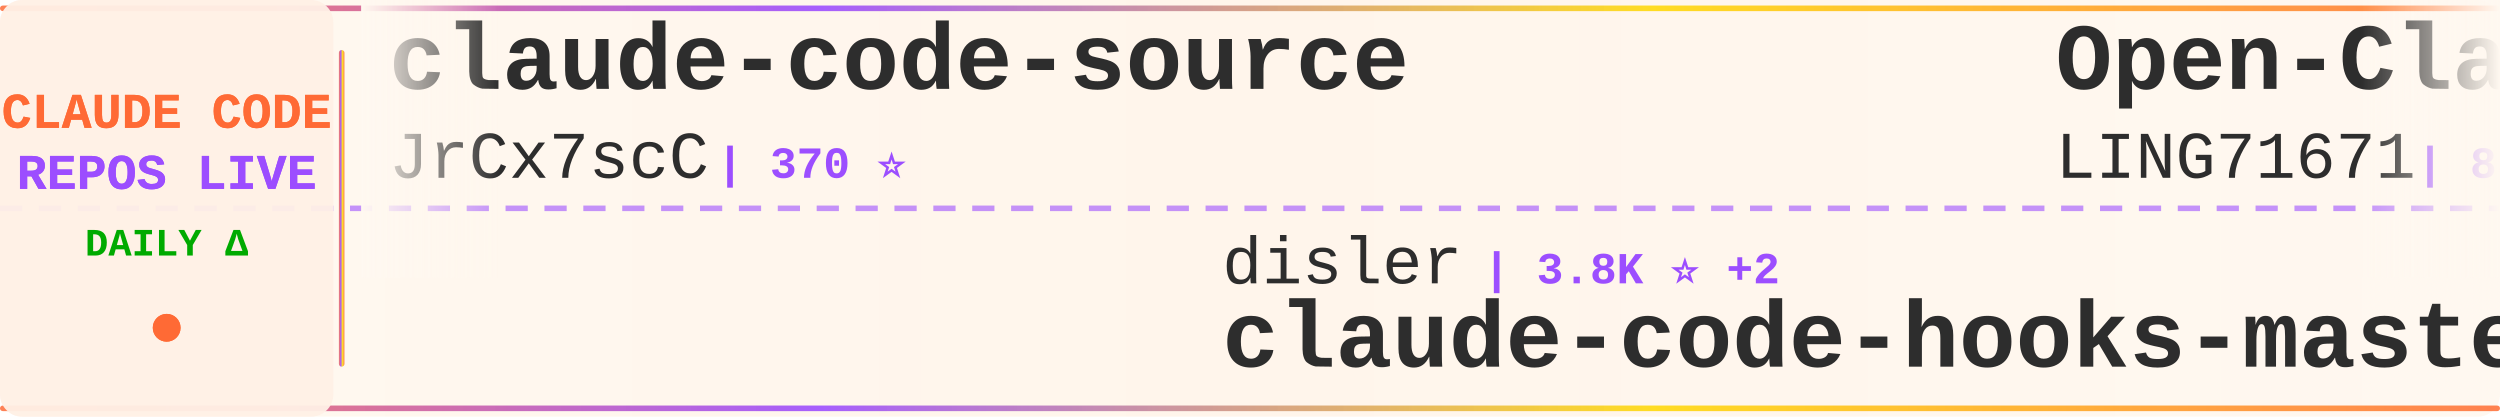
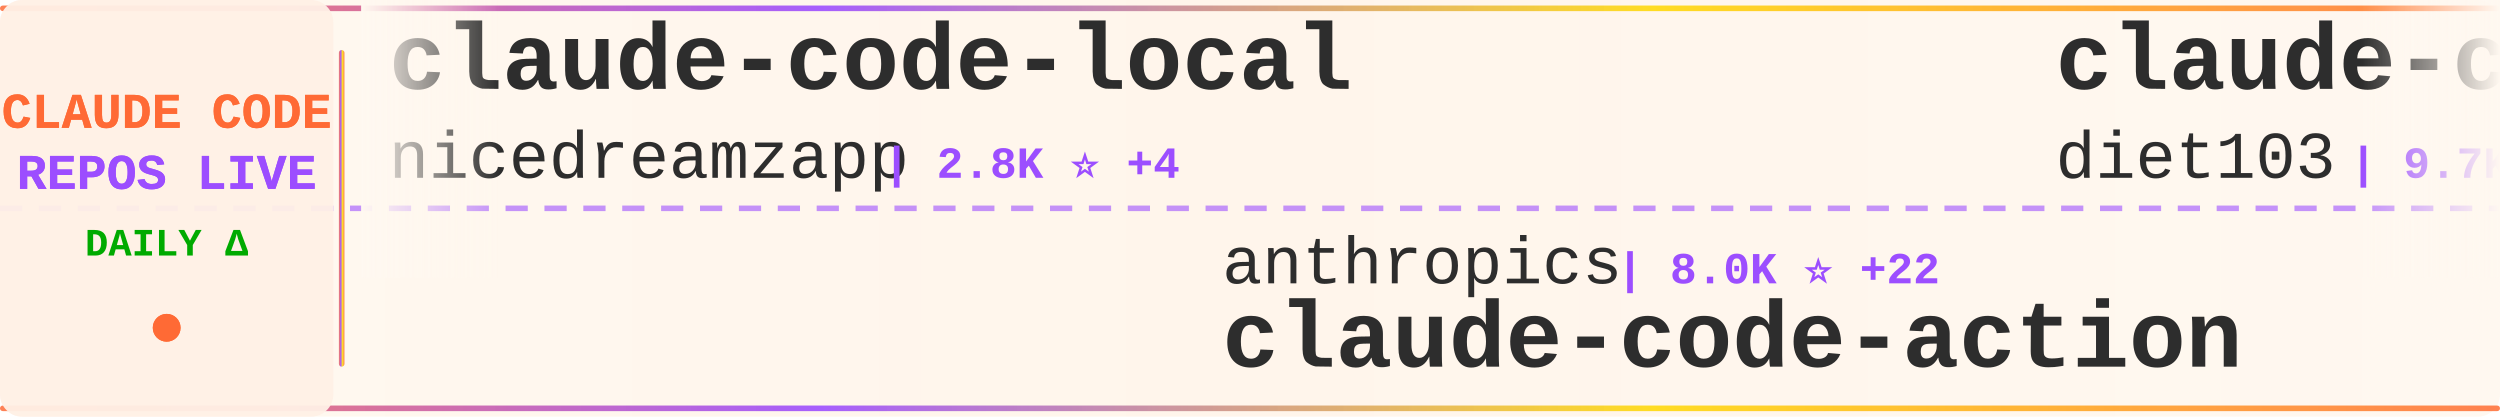
<svg xmlns="http://www.w3.org/2000/svg" width="900" height="150">
  <defs>
    <linearGradient id="tickerBg" x1="0%" y1="0%" x2="100%" y2="0%">
      <stop offset="0%" style="stop-color:#fff8f0;stop-opacity:0.98" />
      <stop offset="50%" style="stop-color:#fff5eb;stop-opacity:1" />
      <stop offset="100%" style="stop-color:#fff8f0;stop-opacity:0.98" />
    </linearGradient>
    <linearGradient id="borderGrad" x1="0%" y1="0%" x2="100%" y2="0%">
      <stop offset="0%" style="stop-color:#FF6B35;stop-opacity:0.85">
        <animate attributeName="stop-opacity" values="0.85;1;0.85" dur="2s" repeatCount="indefinite" />
      </stop>
      <stop offset="33%" style="stop-color:#9C4EFF;stop-opacity:0.9">
        <animate attributeName="stop-opacity" values="0.9;1;0.9" dur="2.2s" repeatCount="indefinite" />
      </stop>
      <stop offset="66%" style="stop-color:#FFD700;stop-opacity:0.85">
        <animate attributeName="stop-opacity" values="0.85;1;0.85" dur="1.8s" repeatCount="indefinite" />
      </stop>
      <stop offset="100%" style="stop-color:#FF6B35;stop-opacity:0.85">
        <animate attributeName="stop-opacity" values="0.85;1;0.85" dur="2s" repeatCount="indefinite" />
      </stop>
    </linearGradient>
    <filter id="textGlow">
      <feGaussianBlur stdDeviation="0.15" result="coloredBlur" />
      <feMerge>
        <feMergeNode in="coloredBlur" />
        <feMergeNode in="SourceGraphic" />
      </feMerge>
    </filter>
    <filter id="metricGlow">
      <feGaussianBlur stdDeviation="0.2" result="coloredBlur" />
      <feMerge>
        <feMergeNode in="coloredBlur" />
        <feMergeNode in="SourceGraphic" />
      </feMerge>
    </filter>
    <linearGradient id="leftFade" x1="0%" y1="0%" x2="100%" y2="0%">
      <stop offset="0%" style="stop-color:#fff8f0;stop-opacity:1" />
      <stop offset="100%" style="stop-color:#fff8f0;stop-opacity:0" />
    </linearGradient>
    <linearGradient id="rightFade" x1="0%" y1="0%" x2="100%" y2="0%">
      <stop offset="0%" style="stop-color:#fff8f0;stop-opacity:0" />
      <stop offset="100%" style="stop-color:#fff8f0;stop-opacity:1" />
    </linearGradient>
  </defs>
  <rect width="900" height="150" fill="url(#tickerBg)" rx="8" />
  <rect x="0" y="2" width="900" height="2" fill="url(#borderGrad)" rx="1" />
  <rect x="0" y="146" width="900" height="2" fill="url(#borderGrad)" rx="1" />
  <line x1="0" y1="75" x2="900" y2="75" stroke="#9C4EFF" stroke-width="2" stroke-dasharray="8 6" opacity="0.6" />
  <rect x="0" y="0" width="120" height="150" fill="#fff0e6" opacity="0.95" rx="8" />
  <text x="60" y="46" font-family="'Courier New', monospace" font-size="18" font-weight="bold" fill="#FF6B35" text-anchor="middle" filter="url(#textGlow)">
    CLAUDE CODE
  </text>
  <text x="60" y="68" font-family="'Courier New', monospace" font-size="18" font-weight="bold" fill="#9C4EFF" text-anchor="middle" filter="url(#textGlow)">
    REPOS LIVE
  </text>
  <text x="60" y="92" font-family="'Courier New', monospace" font-size="14" font-weight="bold" fill="#00aa00" text-anchor="middle">
    DAILY Δ
  </text>
  <circle cx="60" cy="118" r="5" fill="#FF6B35" filter="url(#metricGlow)">
    <animate attributeName="r" values="4;6;4" dur="1.5s" repeatCount="indefinite" />
    <animate attributeName="opacity" values="0.6;1;0.6" dur="1.5s" repeatCount="indefinite" />
  </circle>
  <rect x="122" y="18" width="2" height="114" fill="url(#borderGrad)" rx="1" />
  <clipPath id="tickerClip">
    <rect x="130" y="0" width="770" height="150" />
  </clipPath>
  <g clip-path="url(#tickerClip)">
    <g id="tickerItems">
      <animateTransform attributeName="transform" attributeType="XML" type="translate" from="0 0" to="-3000 0" dur="54s" repeatCount="indefinite" />
      <g transform="translate(0, 0)">
-         <text x="140" y="32" font-family="'Courier New', monospace" font-size="34" font-weight="bold" fill="#2d2d2d">claude-code-source</text>
-         <text x="140" y="64" font-family="'Courier New', monospace" font-size="24" font-weight="normal" fill="#2d2d2d" opacity="1.0">JrCx7scC</text>
-         <text x="258" y="64" font-family="'Courier New', monospace" font-size="16" font-weight="bold" fill="#9C4EFF"> | 370 ⭐</text>
+         <text x="140" y="32" font-family="'Courier New', monospace" font-size="34" font-weight="bold" fill="#2d2d2d">claude-code-local</text>
+         <text x="140" y="64" font-family="'Courier New', monospace" font-size="24" font-weight="normal" fill="#2d2d2d" opacity="1.0">nicedreamzapp</text>
+         <text x="318" y="64" font-family="'Courier New', monospace" font-size="16" font-weight="bold" fill="#9C4EFF"> | 2.8K ⭐ +4</text>
      </g>
      <g transform="translate(300, 0)">
-         <text x="140" y="102" font-family="'Courier New', monospace" font-size="24" font-weight="normal" fill="#2d2d2d" opacity="1.0">disler</text>
-         <text x="234" y="102" font-family="'Courier New', monospace" font-size="16" font-weight="bold" fill="#9C4EFF"> | 3.8K ⭐ +2</text>
-         <text x="140" y="132" font-family="'Courier New', monospace" font-size="34" font-weight="bold" fill="#2d2d2d">claude-code-hooks-master...</text>
+         <text x="140" y="102" font-family="'Courier New', monospace" font-size="24" font-weight="normal" fill="#2d2d2d" opacity="1.0">anthropics</text>
+         <text x="282" y="102" font-family="'Courier New', monospace" font-size="16" font-weight="bold" fill="#9C4EFF"> | 8.0K ⭐ +22</text>
+         <text x="140" y="132" font-family="'Courier New', monospace" font-size="34" font-weight="bold" fill="#2d2d2d">claude-code-action</text>
      </g>
      <g transform="translate(600, 0)">
-         <text x="140" y="32" font-family="'Courier New', monospace" font-size="34" font-weight="bold" fill="#2d2d2d">Open-ClaudeCode</text>
-         <text x="140" y="64" font-family="'Courier New', monospace" font-size="24" font-weight="normal" fill="#2d2d2d" opacity="1.0">LING71671</text>
-         <text x="270" y="64" font-family="'Courier New', monospace" font-size="16" font-weight="bold" fill="#9C4EFF"> | 887 ⭐ +1</text>
+         <text x="140" y="32" font-family="'Courier New', monospace" font-size="34" font-weight="bold" fill="#2d2d2d">claude-code-infrastructu...</text>
+         <text x="140" y="64" font-family="'Courier New', monospace" font-size="24" font-weight="normal" fill="#2d2d2d" opacity="1.0">diet103</text>
+         <text x="246" y="64" font-family="'Courier New', monospace" font-size="16" font-weight="bold" fill="#9C4EFF"> | 9.7K ⭐ +2</text>
      </g>
      <g transform="translate(900, 0)">
-         <text x="140" y="102" font-family="'Courier New', monospace" font-size="24" font-weight="normal" fill="#2d2d2d" opacity="1.0">jeremylongshore</text>
-         <text x="342" y="102" font-family="'Courier New', monospace" font-size="16" font-weight="bold" fill="#9C4EFF"> | 2.4K ⭐ +6</text>
-         <text x="140" y="132" font-family="'Courier New', monospace" font-size="34" font-weight="bold" fill="#2d2d2d">claude-code-plugins-plus...</text>
+         <text x="140" y="102" font-family="'Courier New', monospace" font-size="24" font-weight="normal" fill="#2d2d2d" opacity="1.0">zebbern</text>
+         <text x="246" y="102" font-family="'Courier New', monospace" font-size="16" font-weight="bold" fill="#9C4EFF"> | 4.3K ⭐ +5</text>
+         <text x="140" y="132" font-family="'Courier New', monospace" font-size="34" font-weight="bold" fill="#2d2d2d">claude-code-guide</text>
      </g>
      <g transform="translate(1200, 0)">
-         <text x="140" y="32" font-family="'Courier New', monospace" font-size="34" font-weight="bold" fill="#2d2d2d">andrej-karpathy-skills</text>
-         <text x="140" y="64" font-family="'Courier New', monospace" font-size="24" font-weight="normal" fill="#2d2d2d" opacity="1.0">multica-ai</text>
-         <text x="282" y="64" font-family="'Courier New', monospace" font-size="16" font-weight="bold" fill="#9C4EFF"> | 176.6K ⭐ +812</text>
+         <text x="140" y="32" font-family="'Courier New', monospace" font-size="34" font-weight="bold" fill="#2d2d2d">Auto-claude-code-researc...</text>
+         <text x="140" y="64" font-family="'Courier New', monospace" font-size="24" font-weight="normal" fill="#2d2d2d" opacity="1.0">wanshuiyin</text>
+         <text x="282" y="64" font-family="'Courier New', monospace" font-size="16" font-weight="bold" fill="#9C4EFF"> | 12.2K ⭐ +55</text>
      </g>
      <g transform="translate(1500, 0)">
-         <text x="140" y="102" font-family="'Courier New', monospace" font-size="24" font-weight="normal" fill="#2d2d2d" opacity="1.0">wanshuiyin</text>
-         <text x="282" y="102" font-family="'Courier New', monospace" font-size="16" font-weight="bold" fill="#9C4EFF"> | 12.2K ⭐ +74</text>
-         <text x="140" y="132" font-family="'Courier New', monospace" font-size="34" font-weight="bold" fill="#2d2d2d">Auto-claude-code-researc...</text>
+         <text x="140" y="102" font-family="'Courier New', monospace" font-size="24" font-weight="normal" fill="#2d2d2d" opacity="1.0">mehmoodosman</text>
+         <text x="306" y="102" font-family="'Courier New', monospace" font-size="16" font-weight="bold" fill="#9C4EFF"> | 167 ⭐</text>
+         <text x="140" y="132" font-family="'Courier New', monospace" font-size="34" font-weight="bold" fill="#2d2d2d">claude-code</text>
      </g>
      <g transform="translate(1800, 0)">
-         <text x="140" y="32" font-family="'Courier New', monospace" font-size="34" font-weight="bold" fill="#2d2d2d">learn-claude-code</text>
-         <text x="140" y="64" font-family="'Courier New', monospace" font-size="24" font-weight="normal" fill="#2d2d2d" opacity="1.0">shareAI-lab</text>
-         <text x="294" y="64" font-family="'Courier New', monospace" font-size="16" font-weight="bold" fill="#9C4EFF"> | 66.9K ⭐ +259</text>
+         <text x="140" y="32" font-family="'Courier New', monospace" font-size="34" font-weight="bold" fill="#2d2d2d">edmunds-claude-code</text>
+         <text x="140" y="64" font-family="'Courier New', monospace" font-size="24" font-weight="normal" fill="#2d2d2d" opacity="1.0">edmund-io</text>
+         <text x="270" y="64" font-family="'Courier New', monospace" font-size="16" font-weight="bold" fill="#9C4EFF"> | 1.5K ⭐ +2</text>
      </g>
      <g transform="translate(2100, 0)">
-         <text x="140" y="102" font-family="'Courier New', monospace" font-size="24" font-weight="normal" fill="#2d2d2d" opacity="1.0">affaan-m</text>
-         <text x="258" y="102" font-family="'Courier New', monospace" font-size="16" font-weight="bold" fill="#9C4EFF"> | 216.4K ⭐ +697</text>
-         <text x="140" y="132" font-family="'Courier New', monospace" font-size="34" font-weight="bold" fill="#2d2d2d">ECC</text>
+         <text x="140" y="102" font-family="'Courier New', monospace" font-size="24" font-weight="normal" fill="#2d2d2d" opacity="1.0">Alishahryar1</text>
+         <text x="306" y="102" font-family="'Courier New', monospace" font-size="16" font-weight="bold" fill="#9C4EFF"> | 34.9K ⭐ +270</text>
+         <text x="140" y="132" font-family="'Courier New', monospace" font-size="34" font-weight="bold" fill="#2d2d2d">free-claude-code</text>
      </g>
      <g transform="translate(2400, 0)">
-         <text x="140" y="32" font-family="'Courier New', monospace" font-size="34" font-weight="bold" fill="#2d2d2d">Claude-Code</text>
-         <text x="140" y="64" font-family="'Courier New', monospace" font-size="24" font-weight="normal" fill="#2d2d2d" opacity="1.0">pengchengneo</text>
-         <text x="306" y="64" font-family="'Courier New', monospace" font-size="16" font-weight="bold" fill="#9C4EFF"> | 1.5K ⭐ +4</text>
+         <text x="140" y="32" font-family="'Courier New', monospace" font-size="34" font-weight="bold" fill="#2d2d2d">claude-code</text>
+         <text x="140" y="64" font-family="'Courier New', monospace" font-size="24" font-weight="normal" fill="#2d2d2d" opacity="1.0">lowcortisolprogrammer</text>
+         <text x="414" y="64" font-family="'Courier New', monospace" font-size="16" font-weight="bold" fill="#9C4EFF"> | 171 ⭐</text>
      </g>
      <g transform="translate(2700, 0)">
-         <text x="140" y="102" font-family="'Courier New', monospace" font-size="24" font-weight="normal" fill="#2d2d2d" opacity="1.0">Chachamaru127</text>
-         <text x="318" y="102" font-family="'Courier New', monospace" font-size="16" font-weight="bold" fill="#9C4EFF"> | 2.8K ⭐ +16</text>
-         <text x="140" y="132" font-family="'Courier New', monospace" font-size="34" font-weight="bold" fill="#2d2d2d">claude-code-harness</text>
+         <text x="140" y="102" font-family="'Courier New', monospace" font-size="24" font-weight="normal" fill="#2d2d2d" opacity="1.0">lintsinghua</text>
+         <text x="294" y="102" font-family="'Courier New', monospace" font-size="16" font-weight="bold" fill="#9C4EFF"> | 3.7K ⭐ +11</text>
+         <text x="140" y="132" font-family="'Courier New', monospace" font-size="34" font-weight="bold" fill="#2d2d2d">claude-code-book</text>
      </g>
      <g transform="translate(3000, 0)">
-         <text x="140" y="32" font-family="'Courier New', monospace" font-size="34" font-weight="bold" fill="#2d2d2d">claude-code-source</text>
-         <text x="140" y="64" font-family="'Courier New', monospace" font-size="24" font-weight="normal" fill="#2d2d2d" opacity="1.0">JrCx7scC</text>
-         <text x="258" y="64" font-family="'Courier New', monospace" font-size="16" font-weight="bold" fill="#9C4EFF"> | 370 ⭐</text>
+         <text x="140" y="32" font-family="'Courier New', monospace" font-size="34" font-weight="bold" fill="#2d2d2d">claude-code-local</text>
+         <text x="140" y="64" font-family="'Courier New', monospace" font-size="24" font-weight="normal" fill="#2d2d2d" opacity="1.0">nicedreamzapp</text>
+         <text x="318" y="64" font-family="'Courier New', monospace" font-size="16" font-weight="bold" fill="#9C4EFF"> | 2.8K ⭐ +4</text>
      </g>
      <g transform="translate(3300, 0)">
-         <text x="140" y="102" font-family="'Courier New', monospace" font-size="24" font-weight="normal" fill="#2d2d2d" opacity="1.0">disler</text>
-         <text x="234" y="102" font-family="'Courier New', monospace" font-size="16" font-weight="bold" fill="#9C4EFF"> | 3.8K ⭐ +2</text>
-         <text x="140" y="132" font-family="'Courier New', monospace" font-size="34" font-weight="bold" fill="#2d2d2d">claude-code-hooks-master...</text>
+         <text x="140" y="102" font-family="'Courier New', monospace" font-size="24" font-weight="normal" fill="#2d2d2d" opacity="1.0">anthropics</text>
+         <text x="282" y="102" font-family="'Courier New', monospace" font-size="16" font-weight="bold" fill="#9C4EFF"> | 8.0K ⭐ +22</text>
+         <text x="140" y="132" font-family="'Courier New', monospace" font-size="34" font-weight="bold" fill="#2d2d2d">claude-code-action</text>
      </g>
      <g transform="translate(3600, 0)">
-         <text x="140" y="32" font-family="'Courier New', monospace" font-size="34" font-weight="bold" fill="#2d2d2d">Open-ClaudeCode</text>
-         <text x="140" y="64" font-family="'Courier New', monospace" font-size="24" font-weight="normal" fill="#2d2d2d" opacity="1.0">LING71671</text>
-         <text x="270" y="64" font-family="'Courier New', monospace" font-size="16" font-weight="bold" fill="#9C4EFF"> | 887 ⭐ +1</text>
+         <text x="140" y="32" font-family="'Courier New', monospace" font-size="34" font-weight="bold" fill="#2d2d2d">claude-code-infrastructu...</text>
+         <text x="140" y="64" font-family="'Courier New', monospace" font-size="24" font-weight="normal" fill="#2d2d2d" opacity="1.0">diet103</text>
+         <text x="246" y="64" font-family="'Courier New', monospace" font-size="16" font-weight="bold" fill="#9C4EFF"> | 9.7K ⭐ +2</text>
      </g>
      <g transform="translate(3900, 0)">
-         <text x="140" y="102" font-family="'Courier New', monospace" font-size="24" font-weight="normal" fill="#2d2d2d" opacity="1.0">jeremylongshore</text>
-         <text x="342" y="102" font-family="'Courier New', monospace" font-size="16" font-weight="bold" fill="#9C4EFF"> | 2.4K ⭐ +6</text>
-         <text x="140" y="132" font-family="'Courier New', monospace" font-size="34" font-weight="bold" fill="#2d2d2d">claude-code-plugins-plus...</text>
+         <text x="140" y="102" font-family="'Courier New', monospace" font-size="24" font-weight="normal" fill="#2d2d2d" opacity="1.0">zebbern</text>
+         <text x="246" y="102" font-family="'Courier New', monospace" font-size="16" font-weight="bold" fill="#9C4EFF"> | 4.3K ⭐ +5</text>
+         <text x="140" y="132" font-family="'Courier New', monospace" font-size="34" font-weight="bold" fill="#2d2d2d">claude-code-guide</text>
      </g>
    </g>
  </g>
  <rect x="130" y="0" width="50" height="100" fill="url(#leftFade)" />
  <rect x="850" y="0" width="50" height="100" fill="url(#rightFade)" />
</svg>
